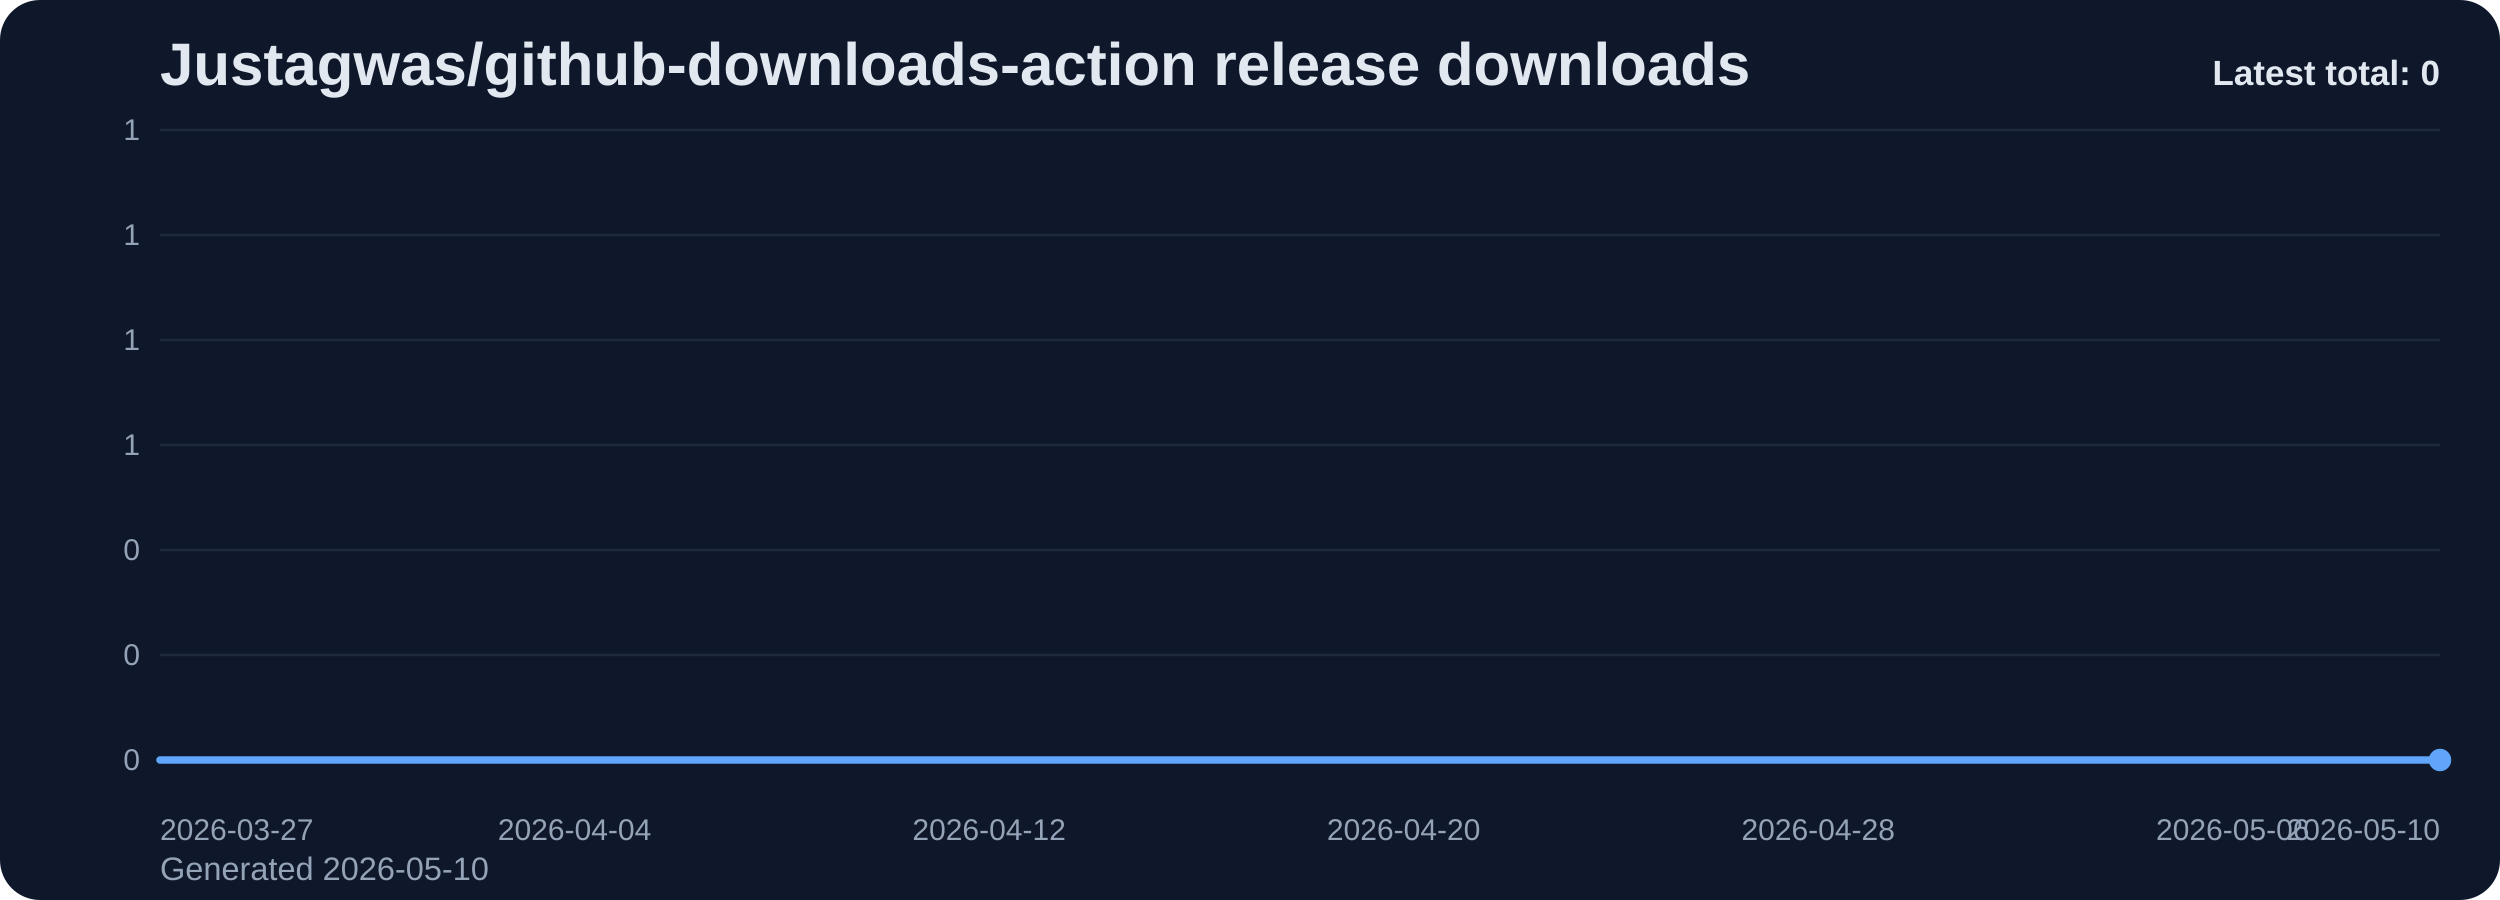
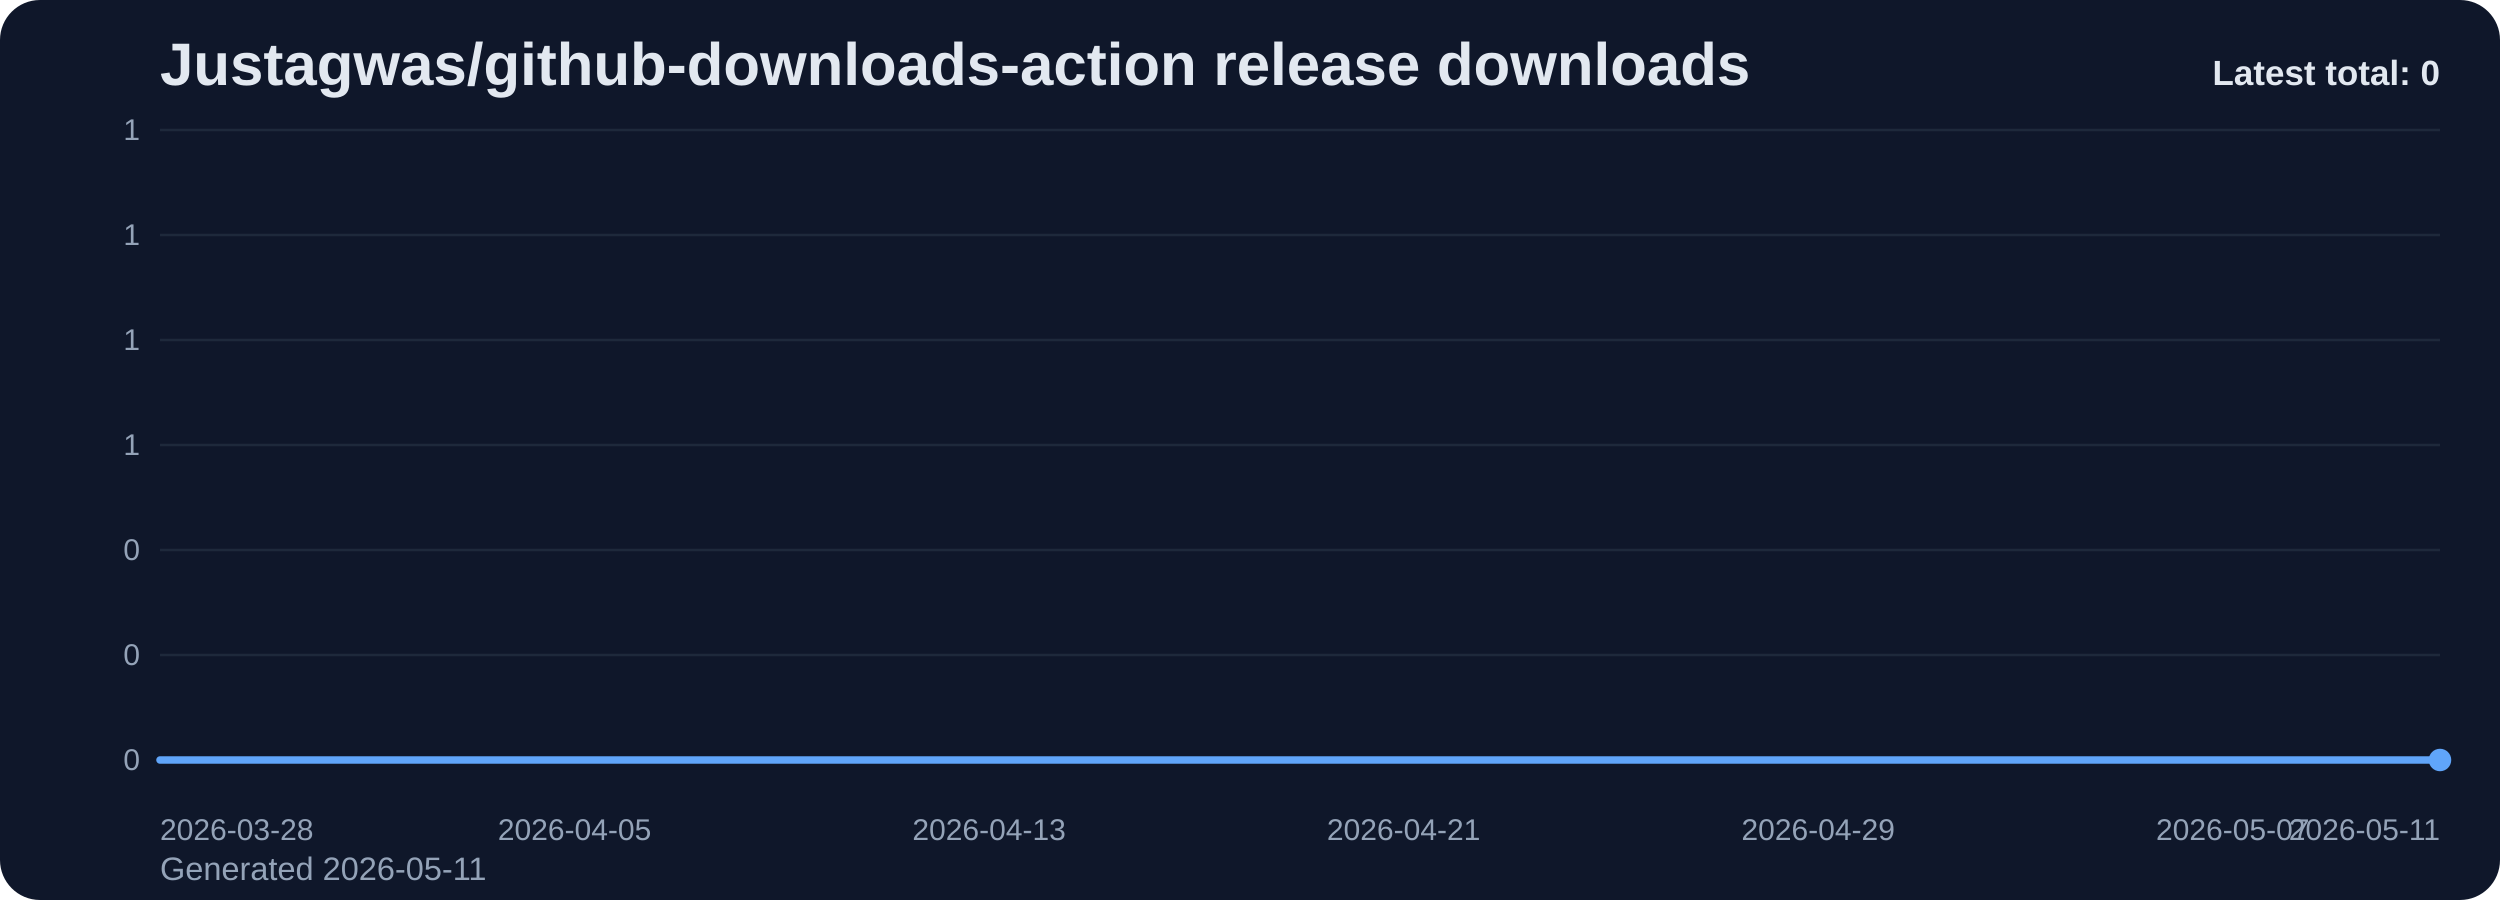
<svg xmlns="http://www.w3.org/2000/svg" viewBox="0 0 1000 360" role="img" aria-label="Justagwas/github-downloads-action release downloads chart">
  <defs>
    <linearGradient id="fill-total-trend-slate" x1="0" y1="0" x2="0" y2="1">
      <stop offset="0%" stop-color="#60a5fa" stop-opacity="0.32" />
      <stop offset="100%" stop-color="#60a5fa" stop-opacity="0.05" />
    </linearGradient>
    <style>
      .bg { fill: #0f172a; }
      .title { font: 700 24px Arial, sans-serif; fill: #e2e8f0; }
      .sub { font: 400 13px Arial, sans-serif; fill: #94a3b8; }
      .grid { stroke: #1e293b; stroke-width: 1; }
      .axis { font: 400 12px Arial, sans-serif; fill: #94a3b8; }
      .line { fill: none; stroke: #60a5fa; stroke-width: 3; stroke-linecap: round; stroke-linejoin: round; }
      .dot { fill: #60a5fa; }
      .value { font: 600 11px Arial, sans-serif; fill: #cbd5e1; }
      .latest { font: 700 14px Arial, sans-serif; fill: #e2e8f0; }
    </style>
  </defs>
  <rect class="bg" x="0" y="0" width="1000" height="360" rx="16" />
  <text class="title" x="64" y="34">Justagwas/github-downloads-action release downloads</text>
-   <text class="sub" x="64" y="352">Generated 2026-05-10</text>
+   <text class="sub" x="64" y="352">Generated 2026-05-11</text>
  <line x1="64" y1="52.00" x2="976" y2="52.00" class="grid" />
  <text x="56" y="56.00" text-anchor="end" class="axis">1</text>
  <line x1="64" y1="94.00" x2="976" y2="94.00" class="grid" />
  <text x="56" y="98.00" text-anchor="end" class="axis">1</text>
  <line x1="64" y1="136.00" x2="976" y2="136.00" class="grid" />
  <text x="56" y="140.00" text-anchor="end" class="axis">1</text>
  <line x1="64" y1="178.00" x2="976" y2="178.00" class="grid" />
  <text x="56" y="182.00" text-anchor="end" class="axis">1</text>
  <line x1="64" y1="220.00" x2="976" y2="220.00" class="grid" />
  <text x="56" y="224.00" text-anchor="end" class="axis">0</text>
  <line x1="64" y1="262.00" x2="976" y2="262.00" class="grid" />
  <text x="56" y="266.00" text-anchor="end" class="axis">0</text>
  <line x1="64" y1="304.00" x2="976" y2="304.00" class="grid" />
  <text x="56" y="308.00" text-anchor="end" class="axis">0</text>
  <path d="M 64.00 304 L 64.00 304.00 L 84.73 304.00 L 105.45 304.00 L 126.18 304.00 L 146.91 304.00 L 167.64 304.00 L 188.36 304.00 L 209.09 304.00 L 229.82 304.00 L 250.55 304.00 L 271.27 304.00 L 292.00 304.00 L 312.73 304.00 L 333.45 304.00 L 354.18 304.00 L 374.91 304.00 L 395.64 304.00 L 416.36 304.00 L 437.09 304.00 L 457.82 304.00 L 478.55 304.00 L 499.27 304.00 L 520.00 304.00 L 540.73 304.00 L 561.45 304.00 L 582.18 304.00 L 602.91 304.00 L 623.64 304.00 L 644.36 304.00 L 665.09 304.00 L 685.82 304.00 L 706.55 304.00 L 727.27 304.00 L 748.00 304.00 L 768.73 304.00 L 789.45 304.00 L 810.18 304.00 L 830.91 304.00 L 851.64 304.00 L 872.36 304.00 L 893.09 304.00 L 913.82 304.00 L 934.55 304.00 L 955.27 304.00 L 976.00 304.00 L 976.00 304 Z" fill="url(#fill-total-trend-slate)" />
  <polyline class="line" points="64.00,304.00 84.73,304.00 105.45,304.00 126.18,304.00 146.91,304.00 167.64,304.00 188.36,304.00 209.09,304.00 229.82,304.00 250.55,304.00 271.27,304.00 292.00,304.00 312.73,304.00 333.45,304.00 354.18,304.00 374.91,304.00 395.64,304.00 416.36,304.00 437.09,304.00 457.82,304.00 478.55,304.00 499.27,304.00 520.00,304.00 540.73,304.00 561.45,304.00 582.18,304.00 602.91,304.00 623.64,304.00 644.36,304.00 665.09,304.00 685.82,304.00 706.55,304.00 727.27,304.00 748.00,304.00 768.73,304.00 789.45,304.00 810.18,304.00 830.91,304.00 851.64,304.00 872.36,304.00 893.09,304.00 913.82,304.00 934.55,304.00 955.27,304.00 976.00,304.00" />
  <circle class="dot" cx="976.00" cy="304.00" r="4.5" />
-   <text class="axis" x="64.00" y="336" text-anchor="start">2026-03-27</text>
-   <text class="axis" x="229.82" y="336" text-anchor="middle">2026-04-04</text>
-   <text class="axis" x="395.64" y="336" text-anchor="middle">2026-04-12</text>
-   <text class="axis" x="561.45" y="336" text-anchor="middle">2026-04-20</text>
-   <text class="axis" x="727.27" y="336" text-anchor="middle">2026-04-28</text>
-   <text class="axis" x="893.09" y="336" text-anchor="middle">2026-05-06</text>
-   <text class="axis" x="976.00" y="336" text-anchor="end">2026-05-10</text>
+   <text class="axis" x="64.00" y="336" text-anchor="start">2026-03-28</text>
+   <text class="axis" x="229.82" y="336" text-anchor="middle">2026-04-05</text>
+   <text class="axis" x="395.64" y="336" text-anchor="middle">2026-04-13</text>
+   <text class="axis" x="561.45" y="336" text-anchor="middle">2026-04-21</text>
+   <text class="axis" x="727.27" y="336" text-anchor="middle">2026-04-29</text>
+   <text class="axis" x="893.09" y="336" text-anchor="middle">2026-05-07</text>
+   <text class="axis" x="976.00" y="336" text-anchor="end">2026-05-11</text>
  <text class="latest" x="976" y="34" text-anchor="end">Latest total: 0</text>
</svg>
